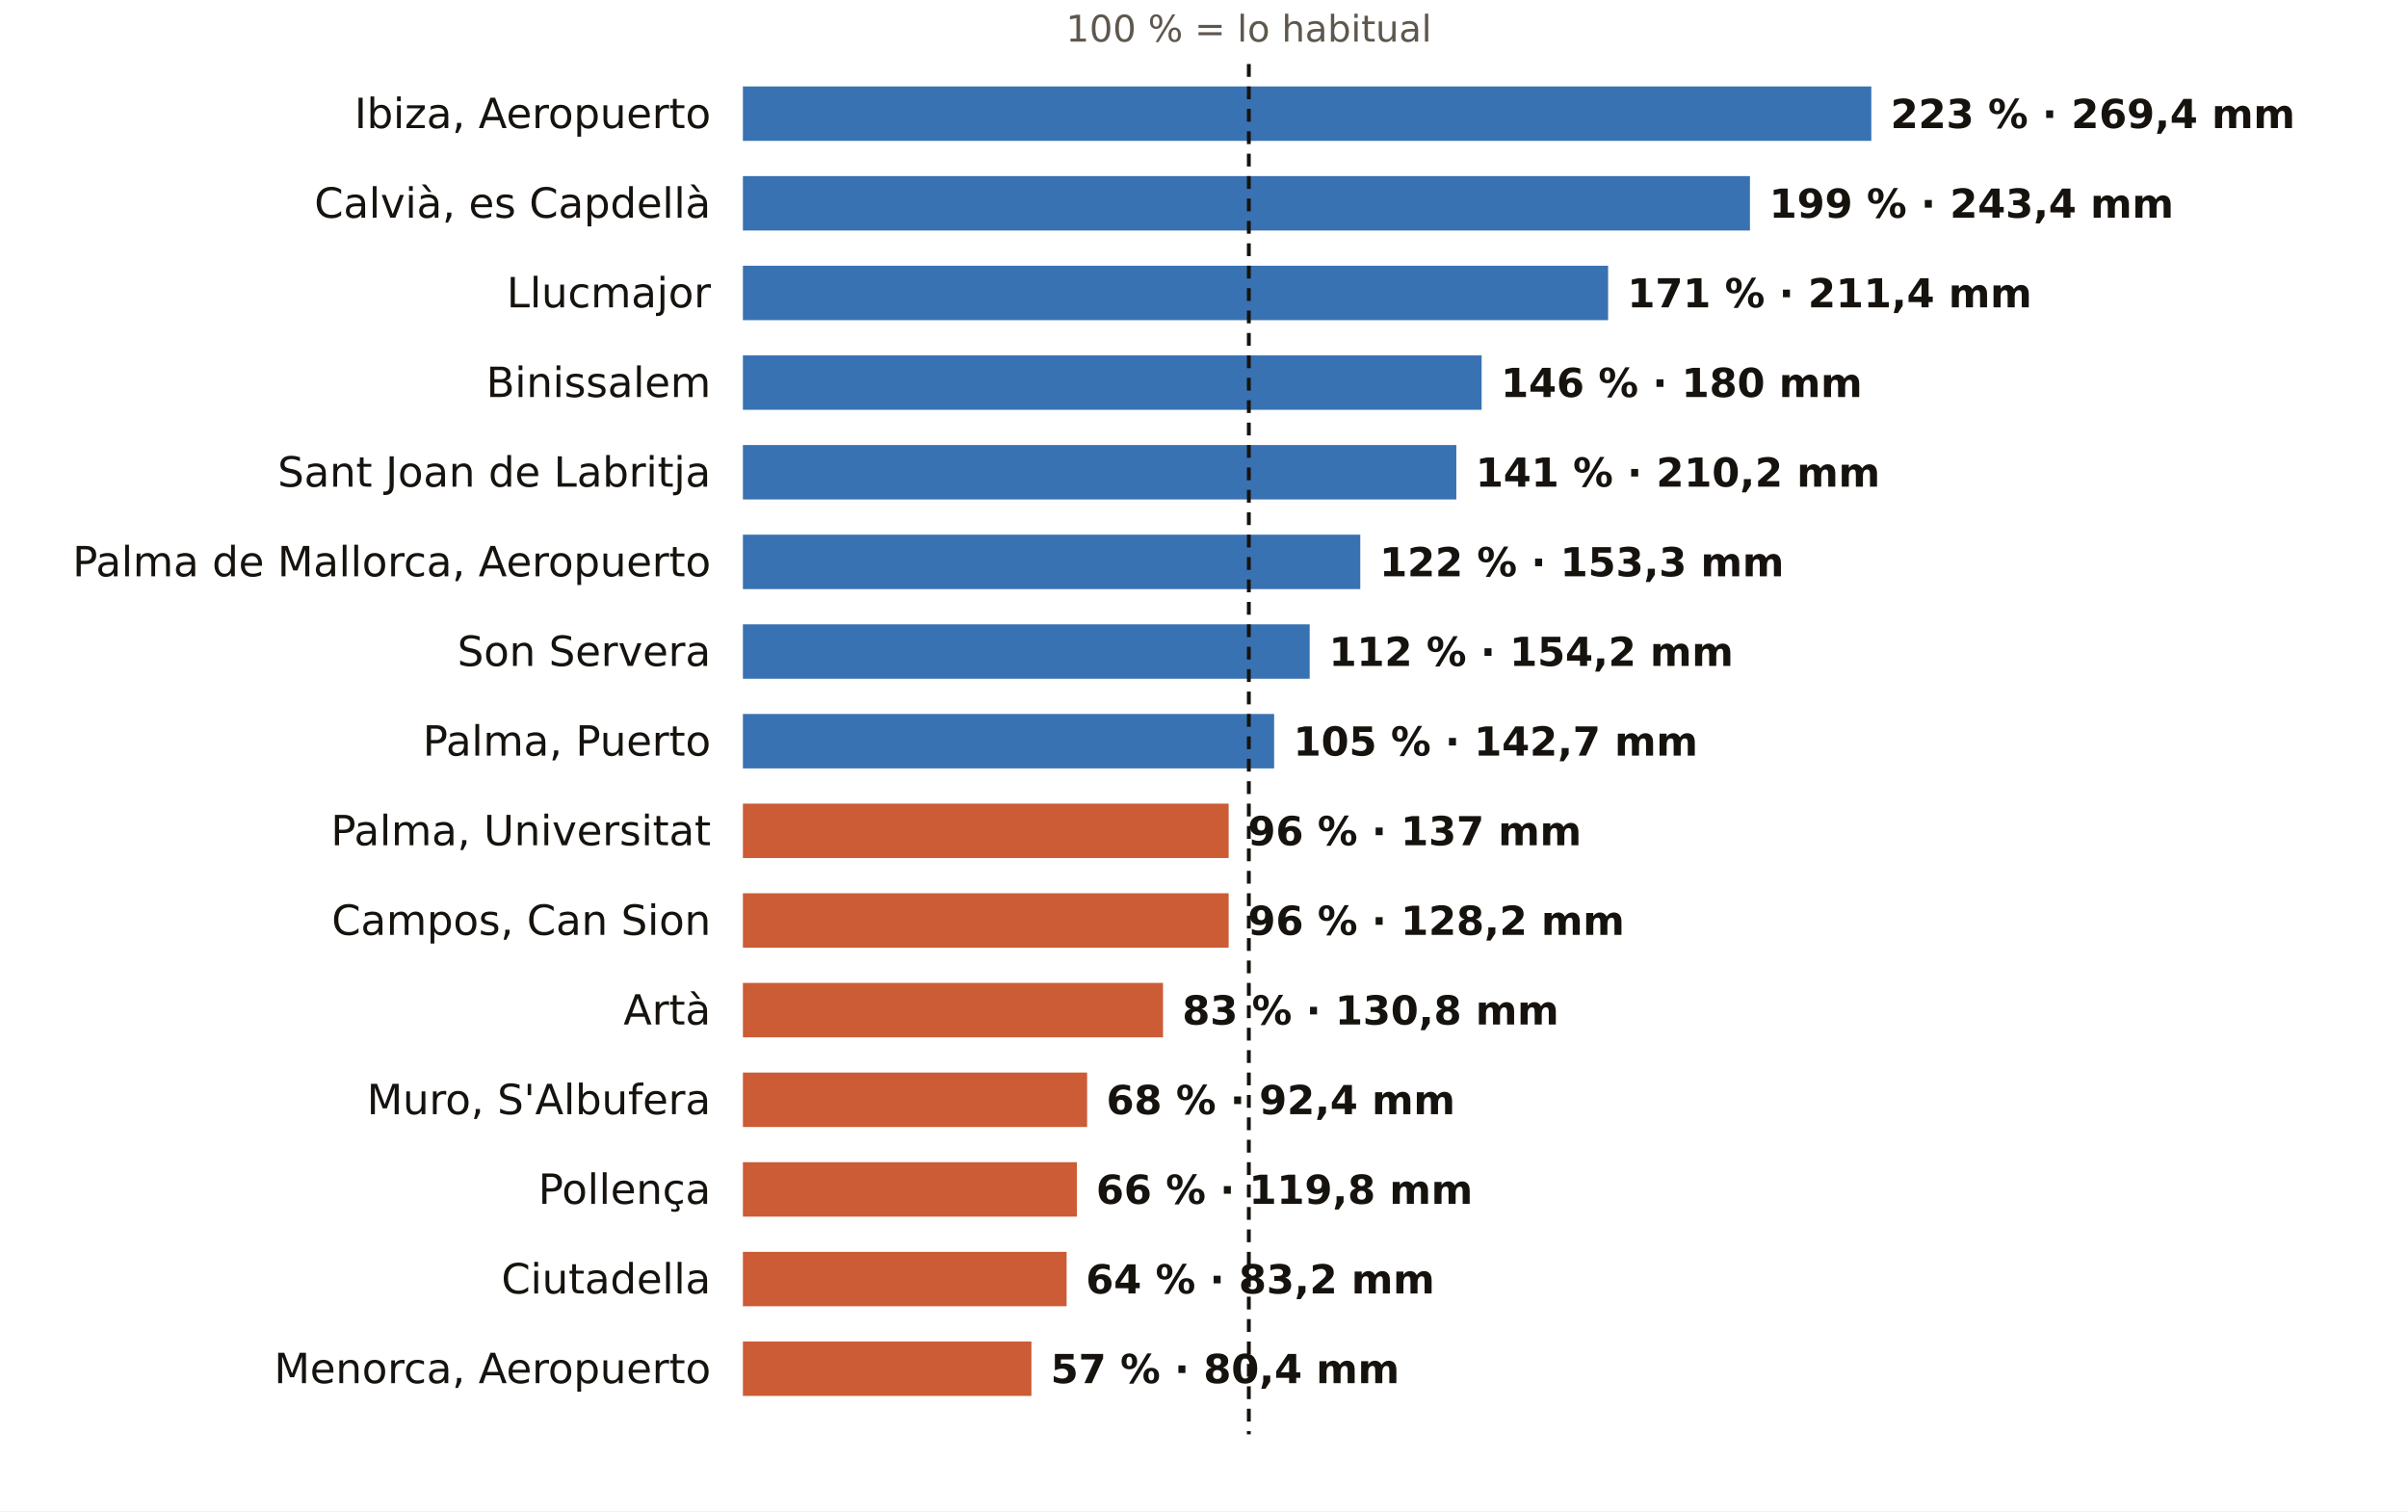
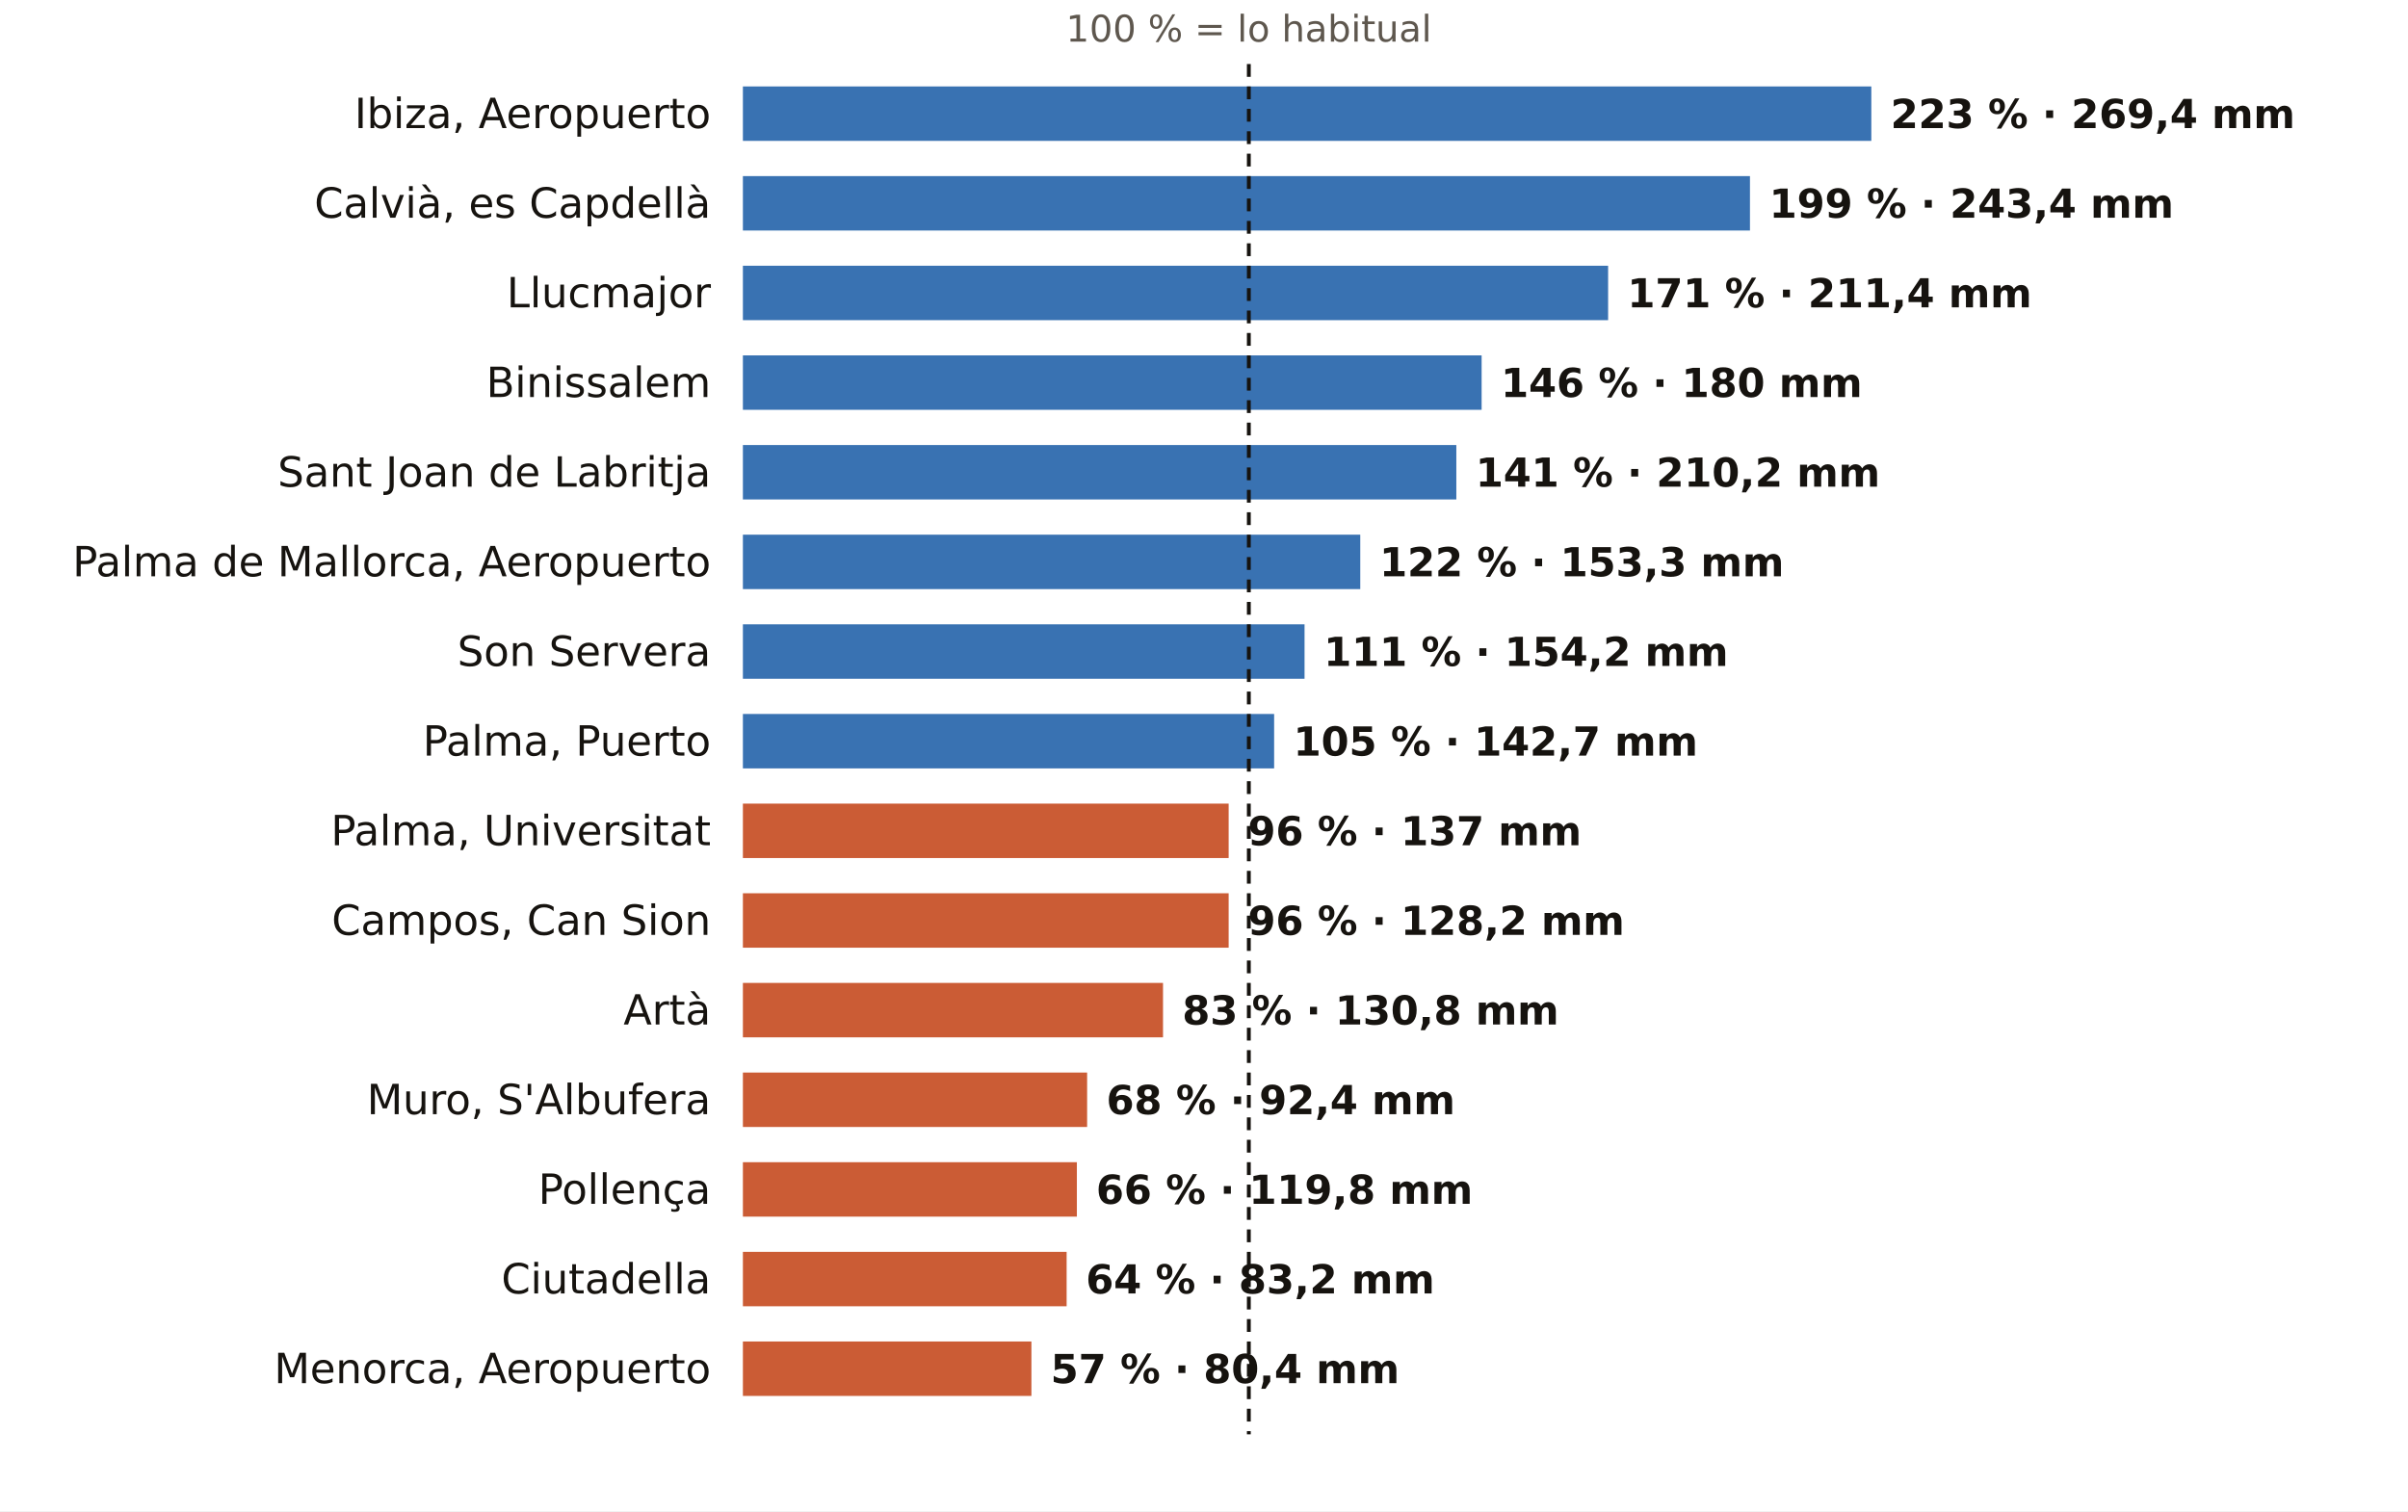
<svg xmlns="http://www.w3.org/2000/svg" viewBox="0 0 752 472" width="752" height="472" role="img" aria-label="El otoño en los pluviómetros de AEMET de Illes Balears: % de lo habitual">
  <rect width="752" height="472" fill="#FFFFFF" />
  <text x="390.0" y="13.0" font-size="11.5" fill="#5E574E" text-anchor="middle" font-weight="400" font-family="Public Sans, DejaVu Sans, Arial, sans-serif">100 % = lo habitual</text>
  <text x="222.0" y="40.0" font-size="13" fill="#16130F" text-anchor="end" font-weight="500" font-family="Public Sans, DejaVu Sans, Arial, sans-serif">Ibiza, Aeropuerto</text>
  <rect x="232" y="27" width="352.4" height="17" fill="#1F5FA8" opacity="0.88" />
  <text x="590.4" y="40.0" font-size="12.5" fill="#16130F" text-anchor="start" font-weight="600" font-family="Public Sans, DejaVu Sans, Arial, sans-serif">223 % · 269,4 mm</text>
  <text x="222.0" y="68.0" font-size="13" fill="#16130F" text-anchor="end" font-weight="500" font-family="Public Sans, DejaVu Sans, Arial, sans-serif">Calvià, es Capdellà</text>
  <rect x="232" y="55" width="314.5" height="17" fill="#1F5FA8" opacity="0.88" />
  <text x="552.5" y="68.0" font-size="12.5" fill="#16130F" text-anchor="start" font-weight="600" font-family="Public Sans, DejaVu Sans, Arial, sans-serif">199 % · 243,4 mm</text>
  <text x="222.0" y="96.0" font-size="13" fill="#16130F" text-anchor="end" font-weight="500" font-family="Public Sans, DejaVu Sans, Arial, sans-serif">Llucmajor</text>
  <rect x="232" y="83" width="270.2" height="17" fill="#1F5FA8" opacity="0.88" />
  <text x="508.2" y="96.0" font-size="12.5" fill="#16130F" text-anchor="start" font-weight="600" font-family="Public Sans, DejaVu Sans, Arial, sans-serif">171 % · 211,4 mm</text>
  <text x="222.0" y="124.0" font-size="13" fill="#16130F" text-anchor="end" font-weight="500" font-family="Public Sans, DejaVu Sans, Arial, sans-serif">Binissalem</text>
  <rect x="232" y="111" width="230.7" height="17" fill="#1F5FA8" opacity="0.88" />
  <text x="468.7" y="124.0" font-size="12.5" fill="#16130F" text-anchor="start" font-weight="600" font-family="Public Sans, DejaVu Sans, Arial, sans-serif">146 % · 180 mm</text>
  <text x="222.0" y="152.0" font-size="13" fill="#16130F" text-anchor="end" font-weight="500" font-family="Public Sans, DejaVu Sans, Arial, sans-serif">Sant Joan de Labritja</text>
  <rect x="232" y="139" width="222.8" height="17" fill="#1F5FA8" opacity="0.88" />
  <text x="460.8" y="152.0" font-size="12.5" fill="#16130F" text-anchor="start" font-weight="600" font-family="Public Sans, DejaVu Sans, Arial, sans-serif">141 % · 210,2 mm</text>
  <text x="222.0" y="180.0" font-size="13" fill="#16130F" text-anchor="end" font-weight="500" font-family="Public Sans, DejaVu Sans, Arial, sans-serif">Palma de Mallorca, Aeropuerto</text>
  <rect x="232" y="167" width="192.8" height="17" fill="#1F5FA8" opacity="0.88" />
  <text x="430.8" y="180.0" font-size="12.5" fill="#16130F" text-anchor="start" font-weight="600" font-family="Public Sans, DejaVu Sans, Arial, sans-serif">122 % · 153,3 mm</text>
  <text x="222.0" y="208.0" font-size="13" fill="#16130F" text-anchor="end" font-weight="500" font-family="Public Sans, DejaVu Sans, Arial, sans-serif">Son Servera</text>
-   <rect x="232" y="195" width="177.0" height="17" fill="#1F5FA8" opacity="0.88" />
-   <text x="415.0" y="208.0" font-size="12.5" fill="#16130F" text-anchor="start" font-weight="600" font-family="Public Sans, DejaVu Sans, Arial, sans-serif">112 % · 154,2 mm</text>
+   <rect x="232" y="195" width="175.4" height="17" fill="#1F5FA8" opacity="0.88" />
+   <text x="413.4" y="208.0" font-size="12.5" fill="#16130F" text-anchor="start" font-weight="600" font-family="Public Sans, DejaVu Sans, Arial, sans-serif">111 % · 154,2 mm</text>
  <text x="222.0" y="236.0" font-size="13" fill="#16130F" text-anchor="end" font-weight="500" font-family="Public Sans, DejaVu Sans, Arial, sans-serif">Palma, Puerto</text>
  <rect x="232" y="223" width="165.9" height="17" fill="#1F5FA8" opacity="0.88" />
  <text x="403.9" y="236.0" font-size="12.5" fill="#16130F" text-anchor="start" font-weight="600" font-family="Public Sans, DejaVu Sans, Arial, sans-serif">105 % · 142,7 mm</text>
  <text x="222.0" y="264.0" font-size="13" fill="#16130F" text-anchor="end" font-weight="500" font-family="Public Sans, DejaVu Sans, Arial, sans-serif">Palma, Universitat</text>
  <rect x="232" y="251" width="151.7" height="17" fill="#C4461A" opacity="0.88" />
  <text x="389.7" y="264.0" font-size="12.5" fill="#16130F" text-anchor="start" font-weight="600" font-family="Public Sans, DejaVu Sans, Arial, sans-serif">96 % · 137 mm</text>
  <text x="222.0" y="292.0" font-size="13" fill="#16130F" text-anchor="end" font-weight="500" font-family="Public Sans, DejaVu Sans, Arial, sans-serif">Campos, Can Sion</text>
  <rect x="232" y="279" width="151.7" height="17" fill="#C4461A" opacity="0.88" />
  <text x="389.7" y="292.0" font-size="12.5" fill="#16130F" text-anchor="start" font-weight="600" font-family="Public Sans, DejaVu Sans, Arial, sans-serif">96 % · 128,2 mm</text>
  <text x="222.0" y="320.0" font-size="13" fill="#16130F" text-anchor="end" font-weight="500" font-family="Public Sans, DejaVu Sans, Arial, sans-serif">Artà</text>
  <rect x="232" y="307" width="131.2" height="17" fill="#C4461A" opacity="0.88" />
  <text x="369.2" y="320.0" font-size="12.5" fill="#16130F" text-anchor="start" font-weight="600" font-family="Public Sans, DejaVu Sans, Arial, sans-serif">83 % · 130,8 mm</text>
  <text x="222.0" y="348.0" font-size="13" fill="#16130F" text-anchor="end" font-weight="500" font-family="Public Sans, DejaVu Sans, Arial, sans-serif">Muro, S'Albufera</text>
  <rect x="232" y="335" width="107.5" height="17" fill="#C4461A" opacity="0.88" />
  <text x="345.5" y="348.0" font-size="12.5" fill="#16130F" text-anchor="start" font-weight="600" font-family="Public Sans, DejaVu Sans, Arial, sans-serif">68 % · 92,4 mm</text>
  <text x="222.0" y="376.0" font-size="13" fill="#16130F" text-anchor="end" font-weight="500" font-family="Public Sans, DejaVu Sans, Arial, sans-serif">Pollença</text>
  <rect x="232" y="363" width="104.3" height="17" fill="#C4461A" opacity="0.88" />
  <text x="342.3" y="376.0" font-size="12.5" fill="#16130F" text-anchor="start" font-weight="600" font-family="Public Sans, DejaVu Sans, Arial, sans-serif">66 % · 119,8 mm</text>
  <text x="222.0" y="404.0" font-size="13" fill="#16130F" text-anchor="end" font-weight="500" font-family="Public Sans, DejaVu Sans, Arial, sans-serif">Ciutadella</text>
  <rect x="232" y="391" width="101.1" height="17" fill="#C4461A" opacity="0.88" />
  <text x="339.1" y="404.0" font-size="12.5" fill="#16130F" text-anchor="start" font-weight="600" font-family="Public Sans, DejaVu Sans, Arial, sans-serif">64 % · 83,2 mm</text>
  <text x="222.0" y="432.0" font-size="13" fill="#16130F" text-anchor="end" font-weight="500" font-family="Public Sans, DejaVu Sans, Arial, sans-serif">Menorca, Aeropuerto</text>
  <rect x="232" y="419" width="90.1" height="17" fill="#C4461A" opacity="0.88" />
  <text x="328.1" y="432.0" font-size="12.5" fill="#16130F" text-anchor="start" font-weight="600" font-family="Public Sans, DejaVu Sans, Arial, sans-serif">57 % · 80,4 mm</text>
  <line x1="390.0" x2="390.0" y1="20" y2="448" stroke="#16130F" stroke-width="1.2" stroke-dasharray="4 3" />
</svg>
